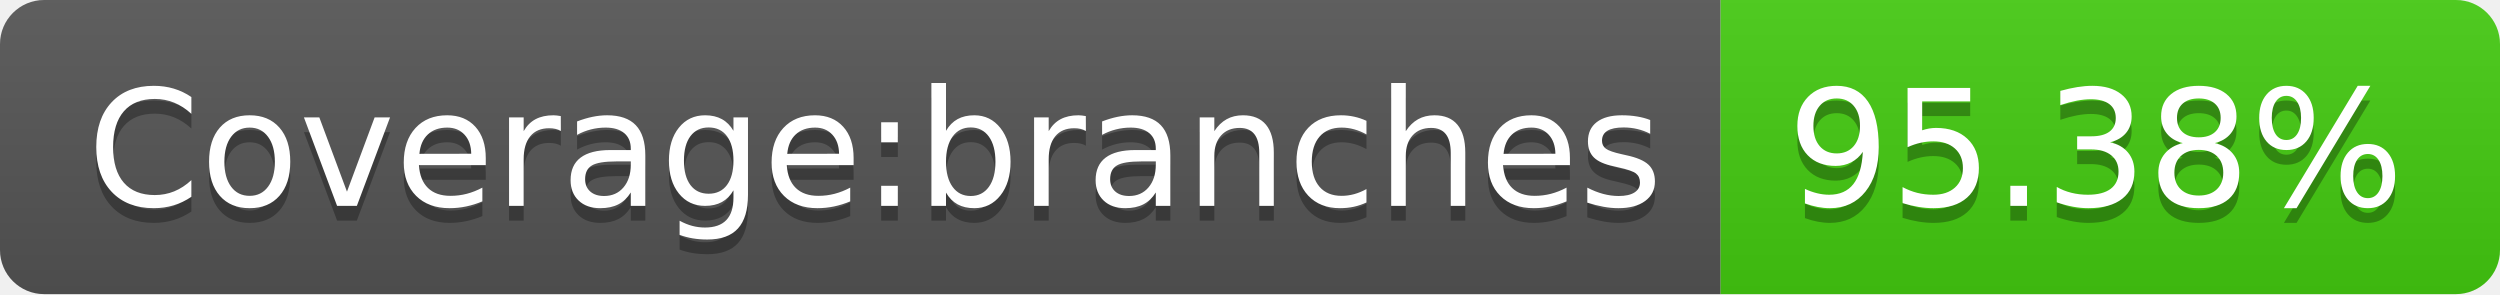
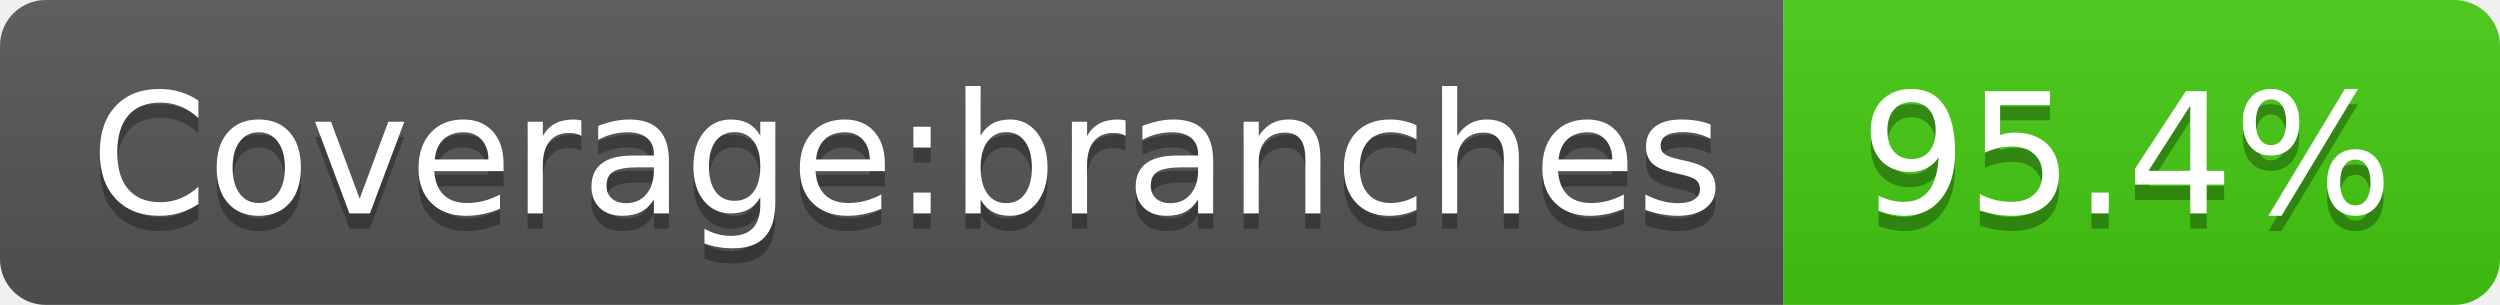
- <svg xmlns="http://www.w3.org/2000/svg" width="170" height="20" role="img" aria-label="Coverage:branches: 95.38%">
+ <svg xmlns="http://www.w3.org/2000/svg" width="164" height="20" role="img" aria-label="Coverage:branches: 95.4%">
  <linearGradient id="s" x2="0" y2="100%">
    <stop offset="0" stop-color="#bbb" stop-opacity=".1" />
    <stop offset="1" stop-opacity=".1" />
  </linearGradient>
  <clipPath id="r">
-     <rect width="170" height="20" rx="3" fill="#fff" />
+     <rect width="164" height="20" rx="3" fill="#fff" />
  </clipPath>
  <g clip-path="url(#r)">
    <rect width="117" height="20" fill="#555" />
-     <rect x="117" width="53" height="20" fill="#4c1" />
-     <rect width="170" height="20" fill="url(#s)" />
+     <rect x="117" width="47" height="20" fill="#4c1" />
+     <rect width="164" height="20" fill="url(#s)" />
  </g>
  <g fill="#fff" text-anchor="middle" font-family="Verdana,Geneva,DejaVu Sans,sans-serif" text-rendering="geometricPrecision" font-size="110">
    <text aria-hidden="true" x="595" y="150" fill="#010101" fill-opacity=".3" transform="scale(.1)" textLength="1070">Coverage:branches</text>
    <text x="595" y="140" transform="scale(.1)" fill="#fff" textLength="1070">Coverage:branches</text>
-     <text aria-hidden="true" x="1425" y="150" fill="#010101" fill-opacity=".3" transform="scale(.1)" textLength="430">95.38%</text>
-     <text x="1425" y="140" transform="scale(.1)" fill="#fff" textLength="430">95.38%</text>
+     <text aria-hidden="true" x="1395" y="150" fill="#010101" fill-opacity=".3" transform="scale(.1)" textLength="370">95.4%</text>
+     <text x="1395" y="140" transform="scale(.1)" fill="#fff" textLength="370">95.4%</text>
  </g>
</svg>
